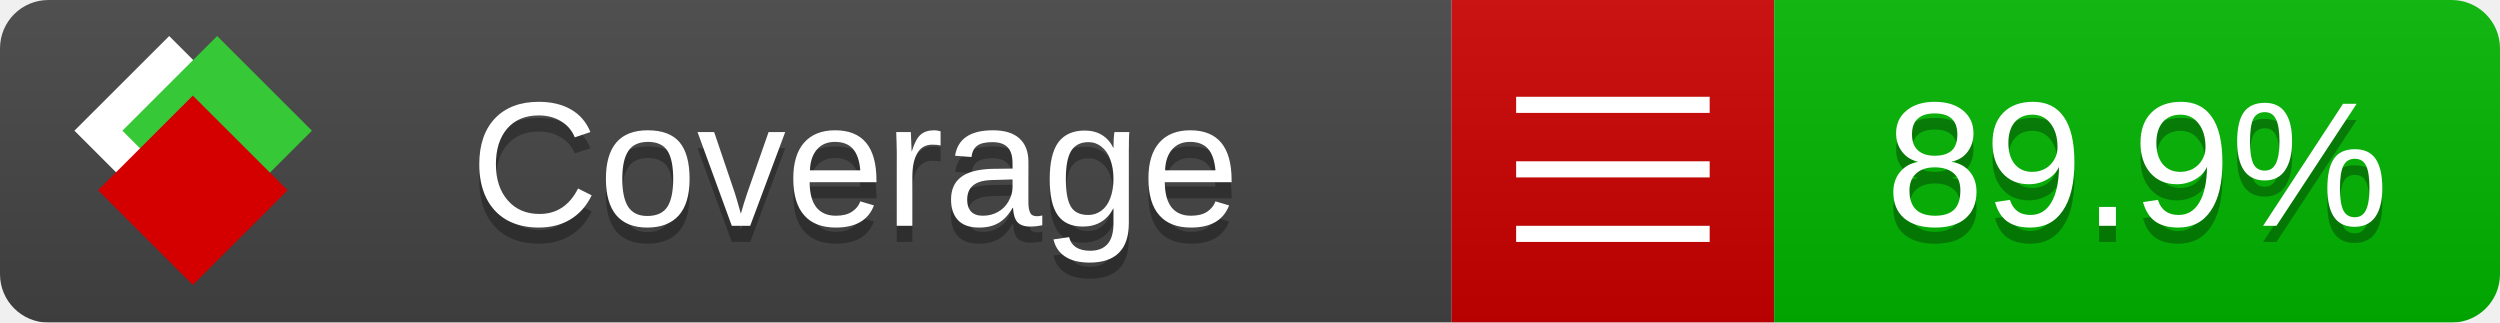
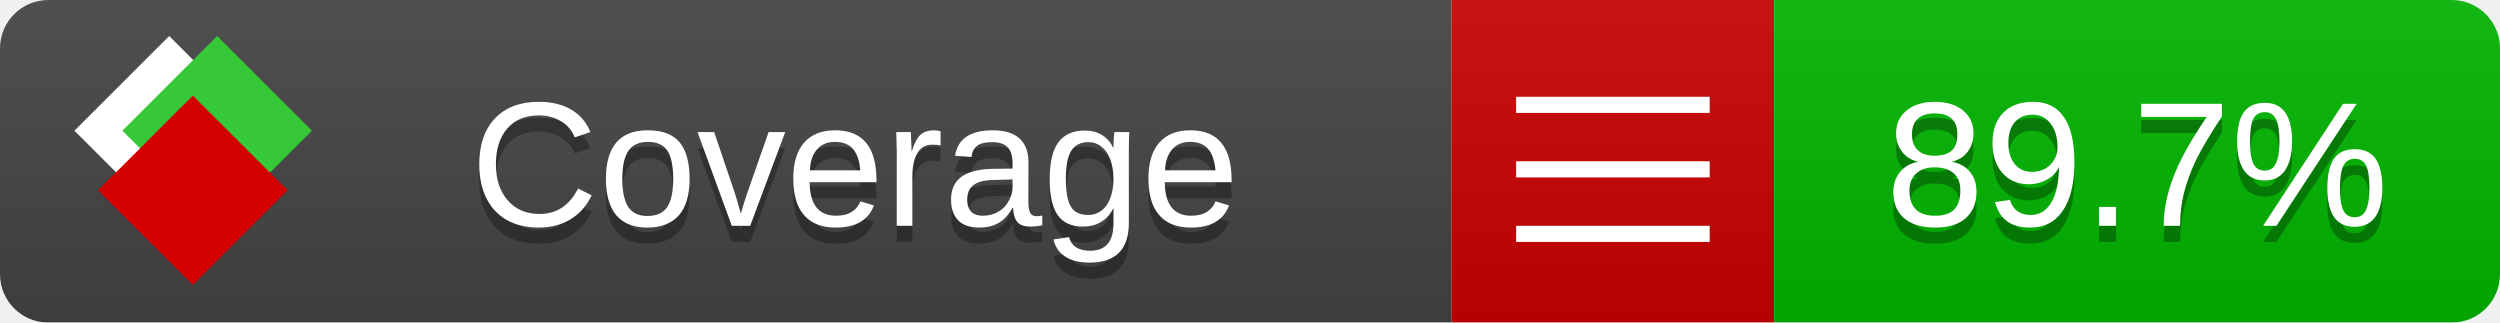
<svg xmlns="http://www.w3.org/2000/svg" xmlns:xlink="http://www.w3.org/1999/xlink" width="155" height="20">
  <style type="text/css">
          
            @keyframes fade1 {
                0% { visibility: visible; opacity: 1; }
               23% { visibility: visible; opacity: 1; }
               25% { visibility: hidden; opacity: 0; }
               48% { visibility: hidden; opacity: 0; }
               50% { visibility: hidden; opacity: 0; }
               73% { visibility: hidden; opacity: 0; }
               75% { visibility: hidden; opacity: 0; }
               98% { visibility: hidden; opacity: 0; }
              100% { visibility: visible; opacity: 1; }
            }
            @keyframes fade2 {
                0% { visibility: hidden; opacity: 0; }
               23% { visibility: hidden; opacity: 0; }
               25% { visibility: visible; opacity: 1; }
               48% { visibility: visible; opacity: 1; }
               50% { visibility: hidden; opacity: 0; }
               73% { visibility: hidden; opacity: 0; }
               75% { visibility: hidden; opacity: 0; }
               98% { visibility: hidden; opacity: 0; }
              100% { visibility: hidden; opacity: 0; }
            }
            @keyframes fade3 {
                0% { visibility: hidden; opacity: 0; }
               23% { visibility: hidden; opacity: 0; }
               25% { visibility: hidden; opacity: 0; }
               48% { visibility: hidden; opacity: 0; }
               50% { visibility: visible; opacity: 1; }
               73% { visibility: visible; opacity: 1; }
               75% { visibility: hidden; opacity: 0; }
               98% { visibility: hidden; opacity: 0; }
              100% { visibility: hidden; opacity: 0; }
            }
            @keyframes fade4 {
                0% { visibility: hidden; opacity: 0; }
               23% { visibility: hidden; opacity: 0; }
               25% { visibility: hidden; opacity: 0; }
               48% { visibility: hidden; opacity: 0; }
               50% { visibility: hidden; opacity: 0; }
               73% { visibility: hidden; opacity: 0; }
               75% { visibility: visible; opacity: 1; }
               98% { visibility: visible; opacity: 1; }
              100% { visibility: hidden; opacity: 0; }
            }
            .linecoverage {
                animation-duration: 15s;
                animation-name: fade1;
                animation-iteration-count: infinite;
            }
            .branchcoverage {
                animation-duration: 15s;
                animation-name: fade2;
                animation-iteration-count: infinite;
            }
            .methodcoverage {
                animation-duration: 15s;
                animation-name: fade3;
                animation-iteration-count: infinite;
            }
            .fullmethodcoverage {
                animation-duration: 15s;
                animation-name: fade4;
                animation-iteration-count: infinite;
            }
          
    </style>
  <defs>
    <linearGradient id="gradient" x2="0" y2="100%">
      <stop offset="0" stop-color="#bbb" stop-opacity=".1" />
      <stop offset="1" stop-opacity=".1" />
    </linearGradient>
    <linearGradient id="c">
      <stop offset="0" stop-color="#d40000" />
      <stop offset="1" stop-color="#ff2a2a" />
    </linearGradient>
    <linearGradient id="a">
      <stop offset="0" stop-color="#e0e0de" />
      <stop offset="1" stop-color="#fff" />
    </linearGradient>
    <linearGradient id="b">
      <stop offset="0" stop-color="#37c837" />
      <stop offset="1" stop-color="#217821" />
    </linearGradient>
    <linearGradient xlink:href="#a" id="e" x1="106.44" x2="69.96" y1="-11.96" y2="-46.84" gradientTransform="matrix(-.8426 -.00045 -.00045 -.8426 -94.27 -75.82)" gradientUnits="userSpaceOnUse" />
    <linearGradient xlink:href="#b" id="f" x1="56.19" x2="77.97" y1="-23.45" y2="10.62" gradientTransform="matrix(.8426 .00045 .00045 .8426 94.27 75.82)" gradientUnits="userSpaceOnUse" />
    <linearGradient xlink:href="#c" id="g" x1="79.98" x2="132.9" y1="10.79" y2="10.79" gradientTransform="matrix(.8426 .00045 .00045 .8426 94.27 75.82)" gradientUnits="userSpaceOnUse" />
    <mask id="mask">
      <rect width="155" height="20" rx="3" fill="#fff" />
    </mask>
    <g id="icon" transform="matrix(.04486 0 0 .04481 -.48 -.63)">
      <rect width="52.92" height="52.92" x="-109.72" y="-27.13" fill="url(#e)" transform="rotate(-135)" />
      <rect width="52.92" height="52.92" x="70.19" y="-39.18" fill="url(#f)" transform="rotate(45)" />
      <rect width="52.92" height="52.92" x="80.05" y="-15.74" fill="url(#g)" transform="rotate(45)" />
    </g>
  </defs>
  <g mask="url(#mask)">
    <rect x="0" y="0" width="90" height="20" fill="#444" />
    <rect x="90" y="0" width="20" height="20" fill="#c00" />
    <rect x="110" y="0" width="45" height="20" fill="#00B600" />
    <rect x="0" y="0" width="155" height="20" fill="url(#gradient)" />
  </g>
  <g>
    <path class="" stroke="#fff" d="M94 6.5 h12 M94 10.5 h12 M94 14.5 h12" />
  </g>
  <g fill="#fff" text-anchor="middle" font-family="Verdana,Arial,Geneva,sans-serif" font-size="11">
    <a xlink:href="https://github.com/danielpalme/ReportGenerator" target="_top">
      <use xlink:href="#icon" transform="translate(3,1) scale(3.5)" />
    </a>
    <text x="53" y="15" fill="#010101" fill-opacity=".3">Coverage</text>
    <text x="53" y="14" fill="#fff">Coverage</text>
-     <text class="" x="132.5" y="15" fill="#010101" fill-opacity=".3">89.9%</text>
-     <text class="" x="132.5" y="14">89.9%</text>
+     <text class="" x="132.5" y="15" fill="#010101" fill-opacity=".3">89.7%</text>
+     <text class="" x="132.5" y="14">89.7%</text>
  </g>
  <g>
    <rect class="" x="90" y="0" width="65" height="20" fill-opacity="0" />
  </g>
</svg>
